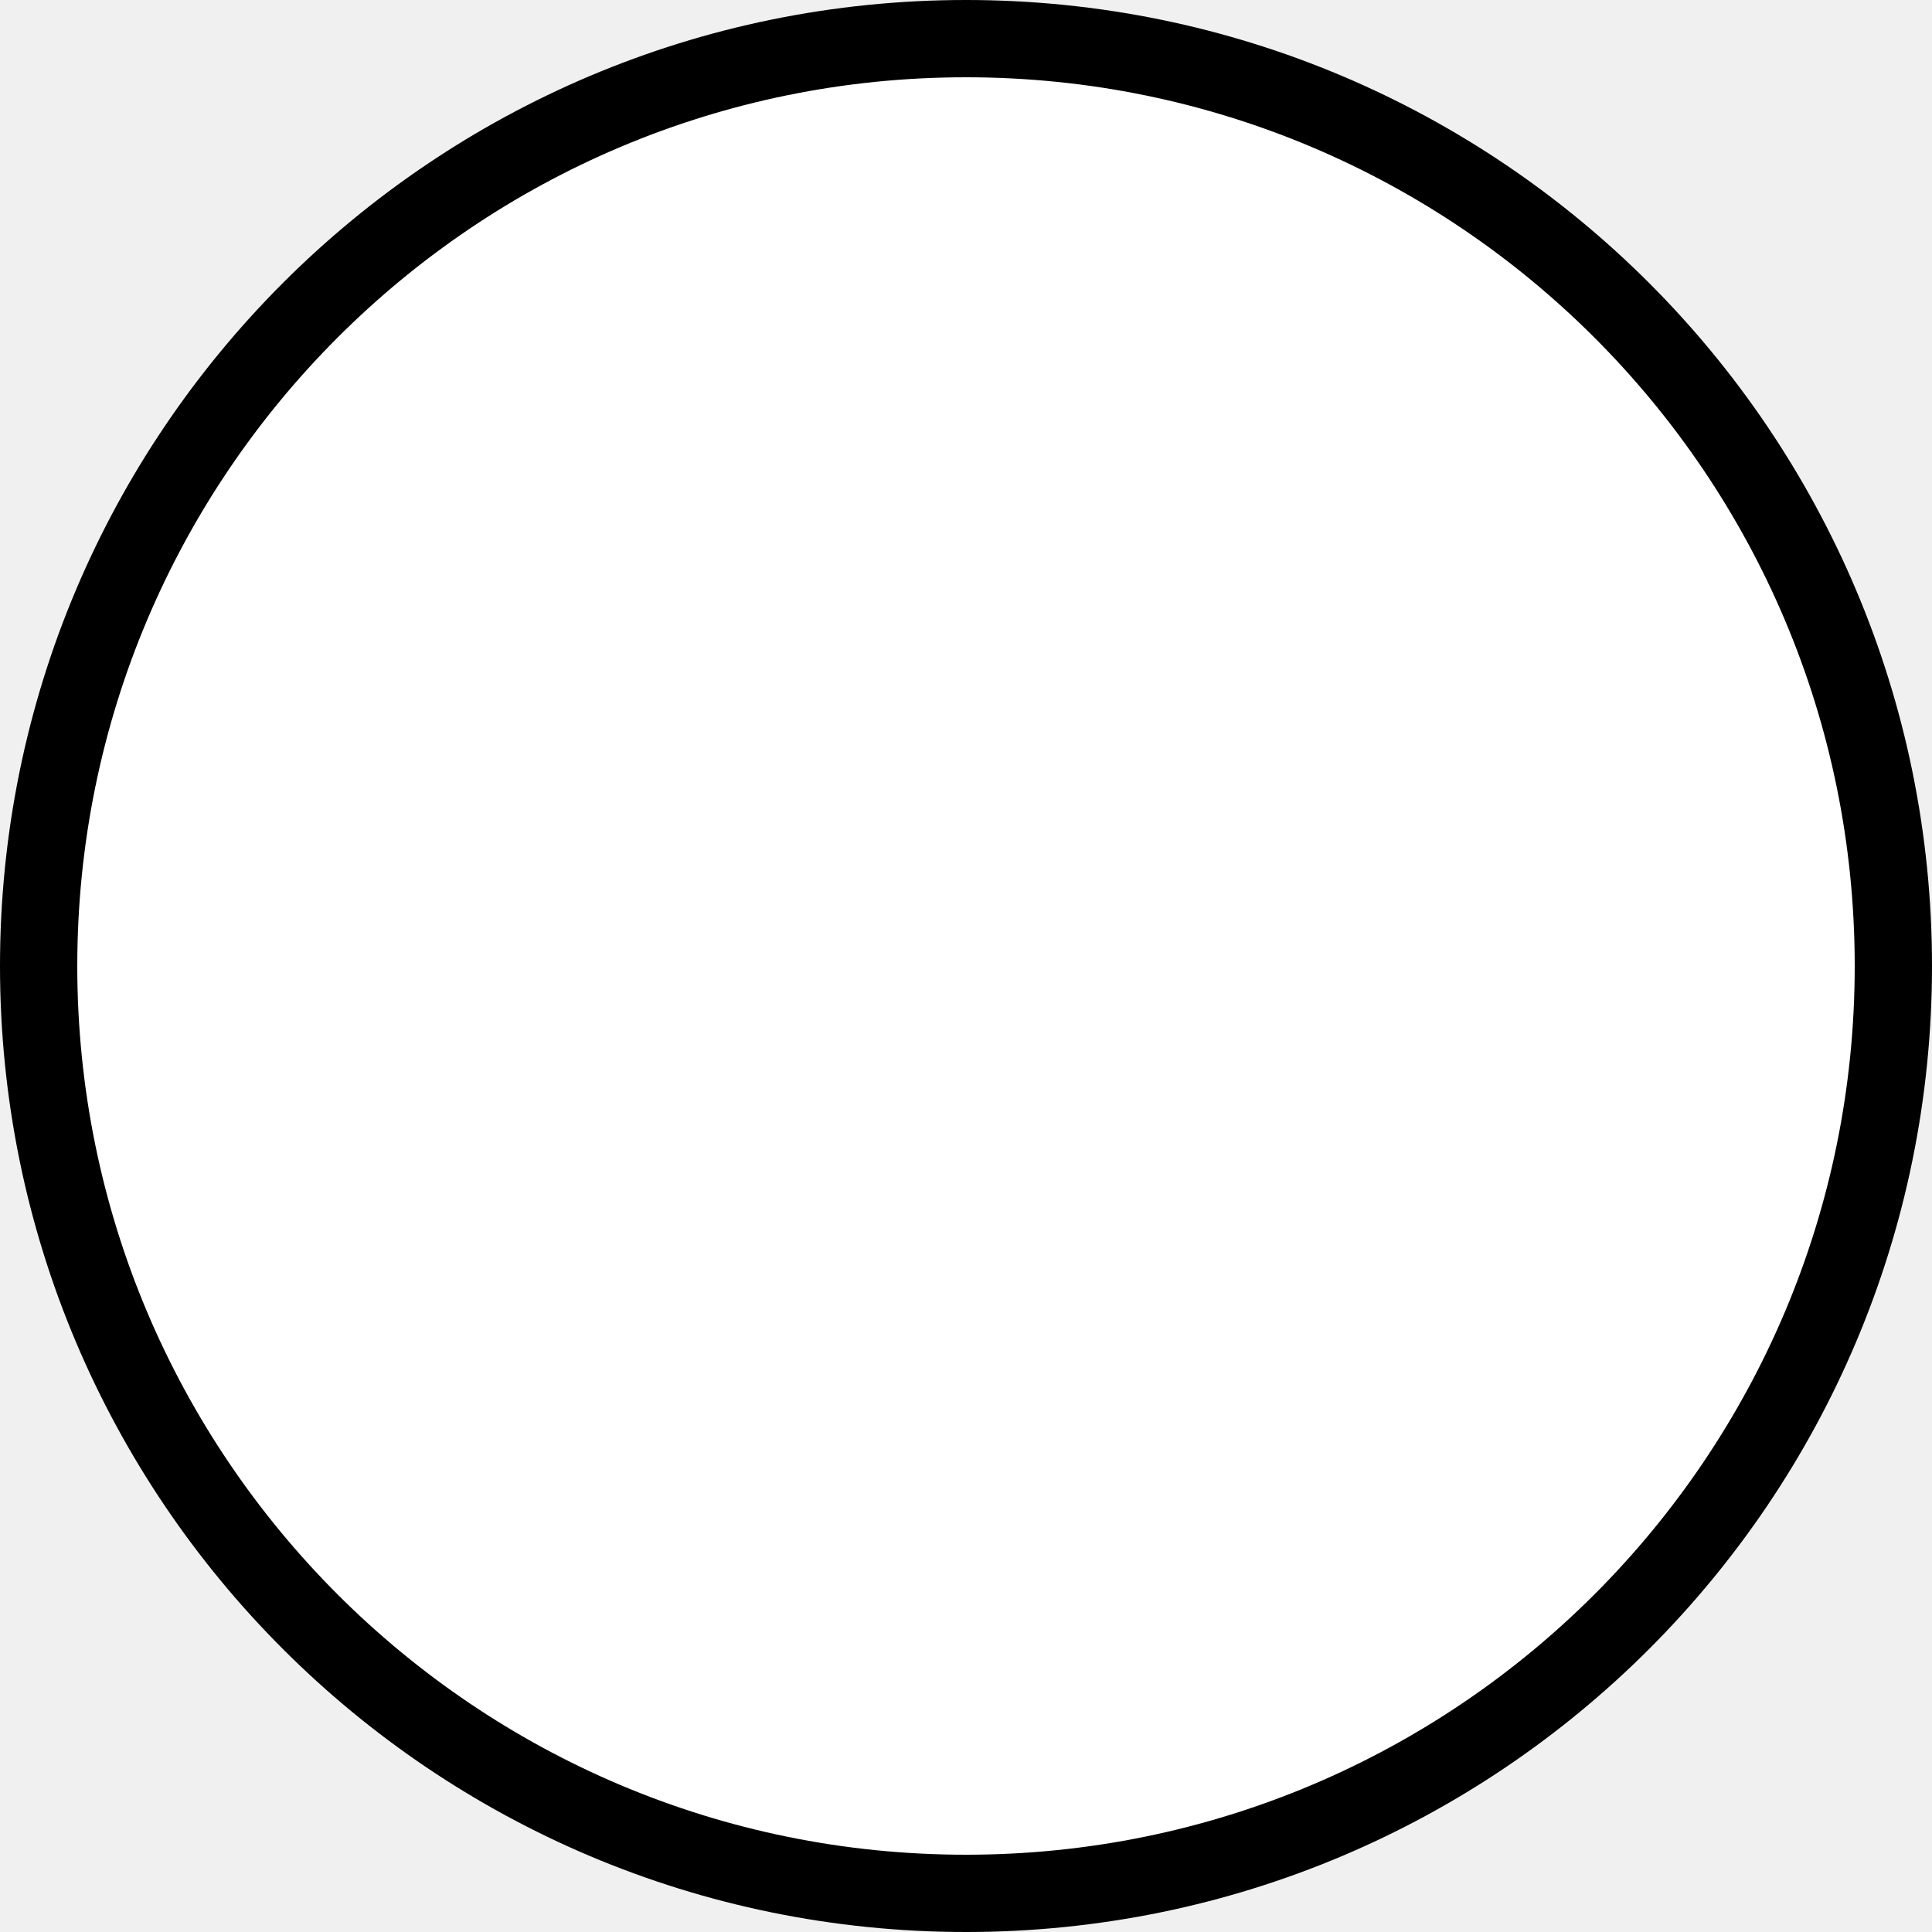
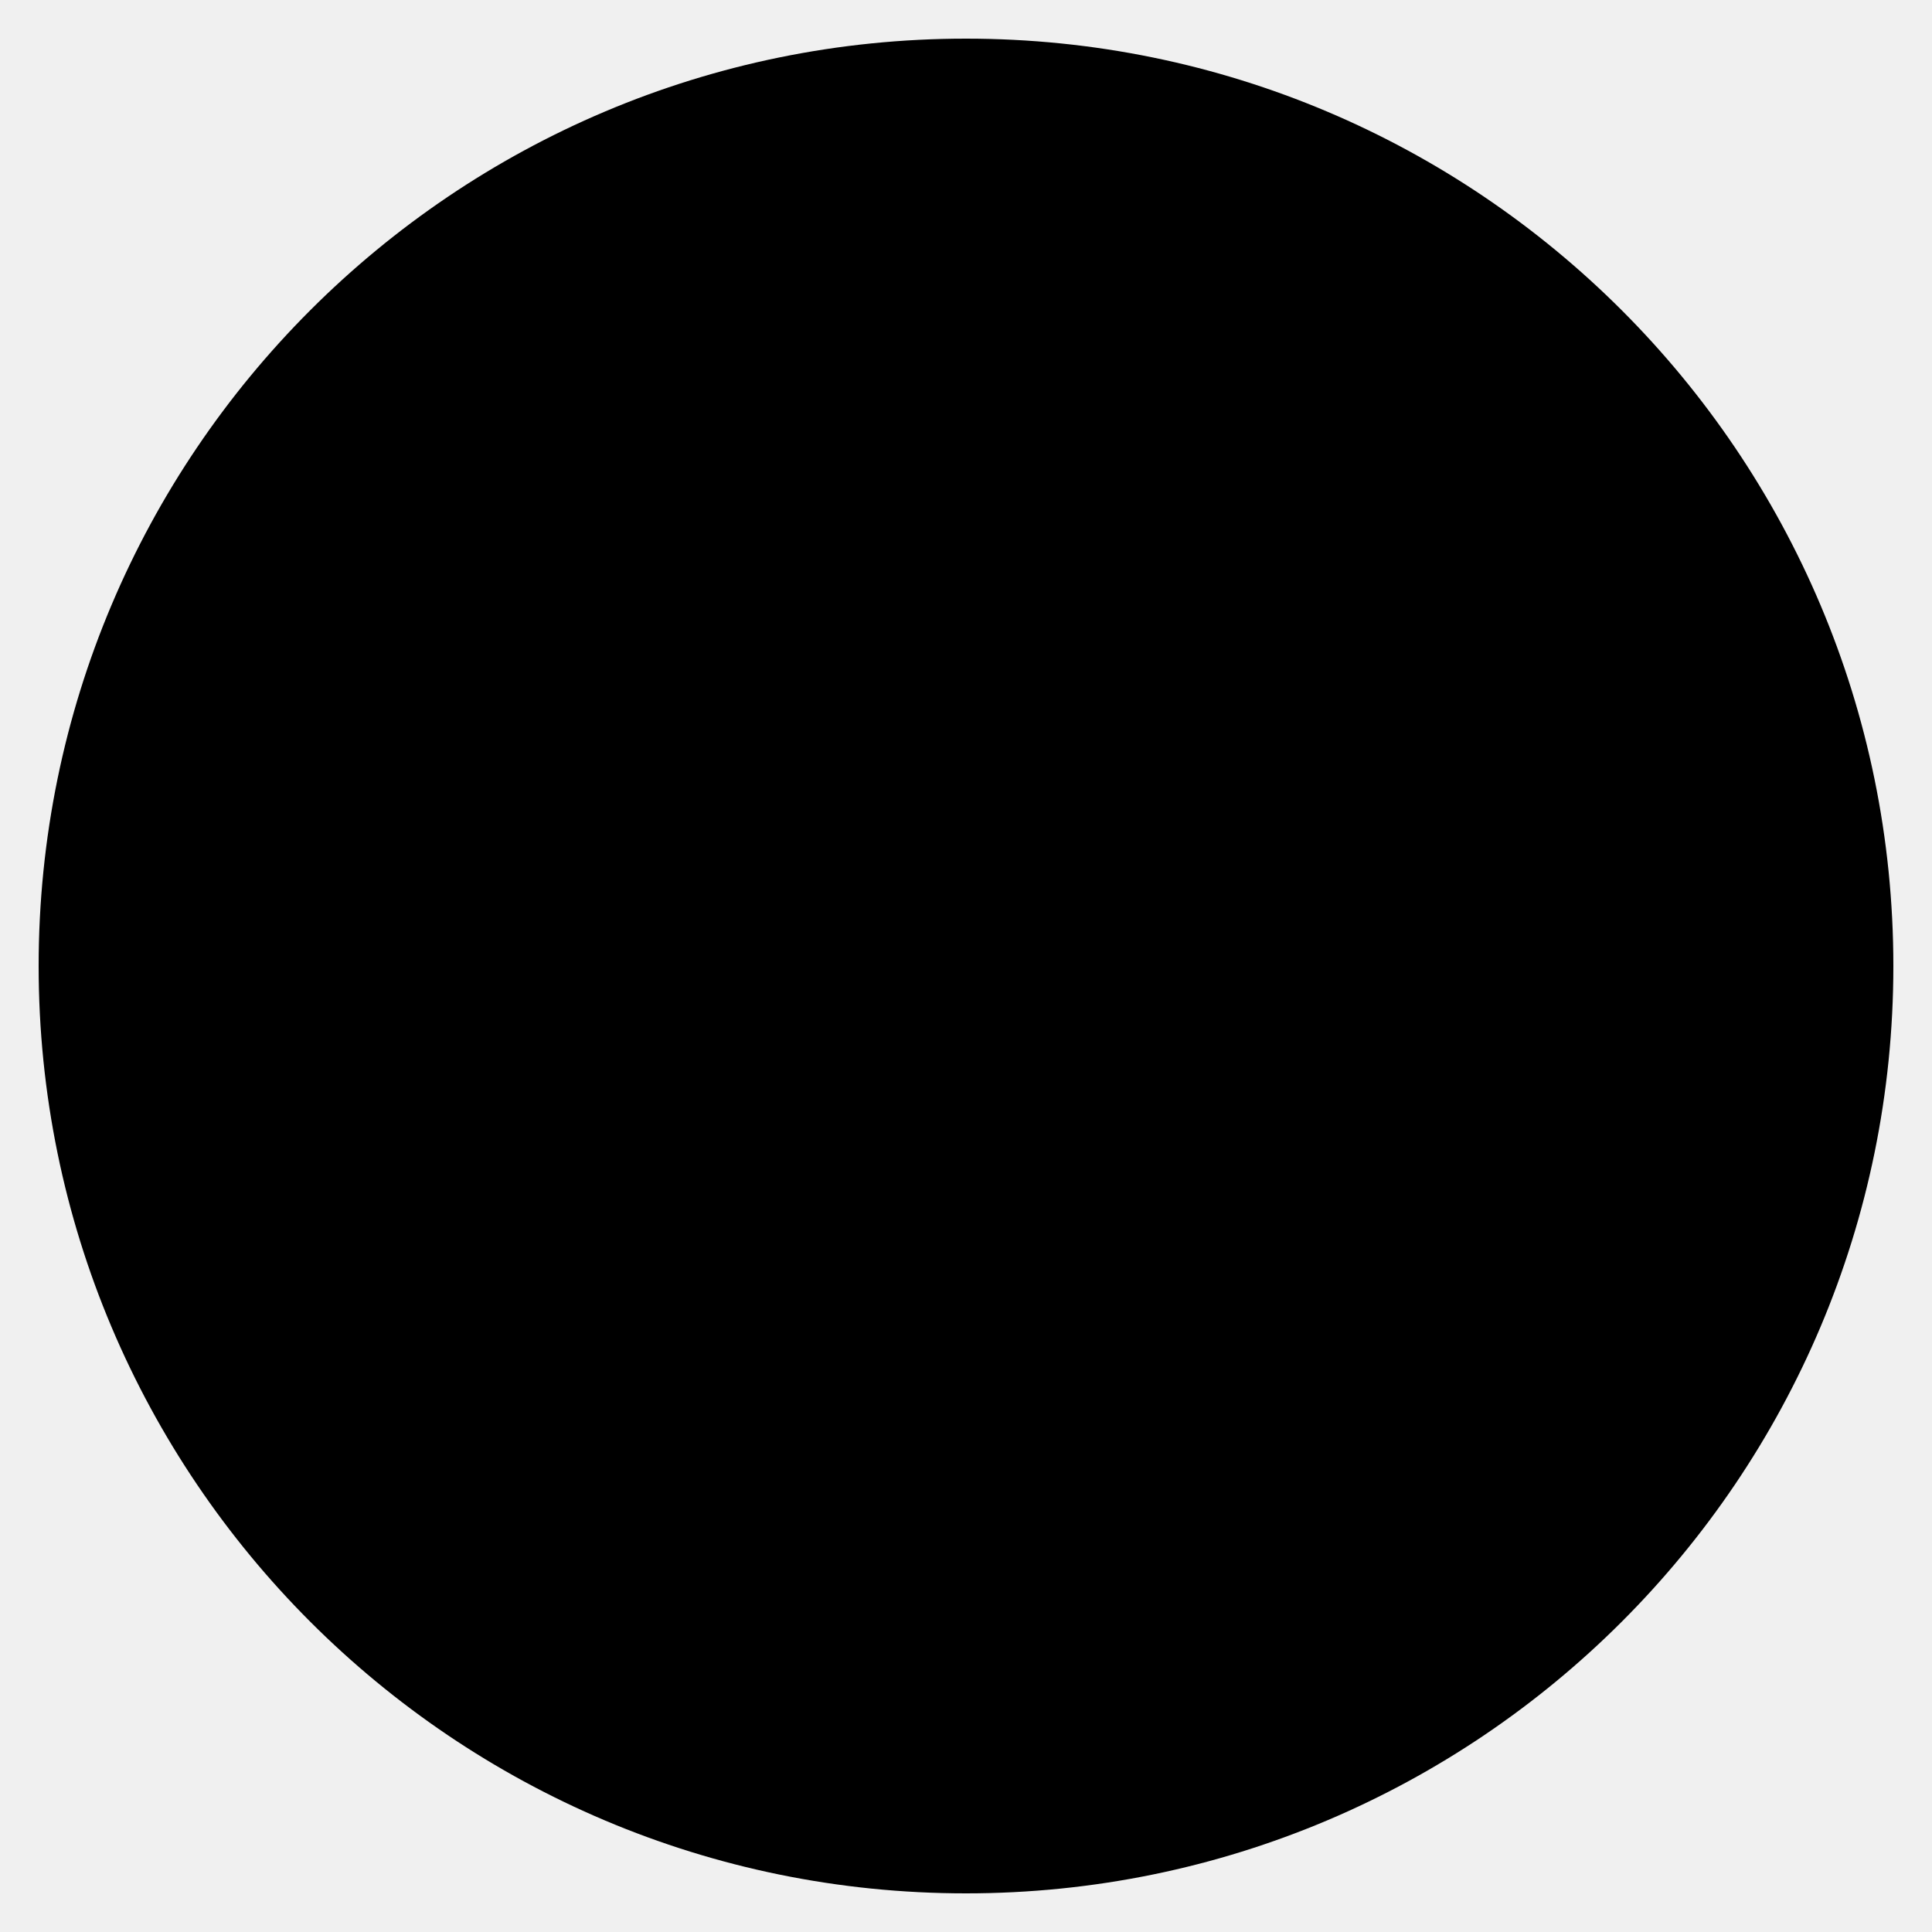
- <svg xmlns="http://www.w3.org/2000/svg" viewBox="0 0 50 50" stroke-width="2" fill="white" stroke="black">
+ <svg xmlns="http://www.w3.org/2000/svg" viewBox="0 0 50 50">
  <circle cx="25" cy="25" r="24" />
</svg>
